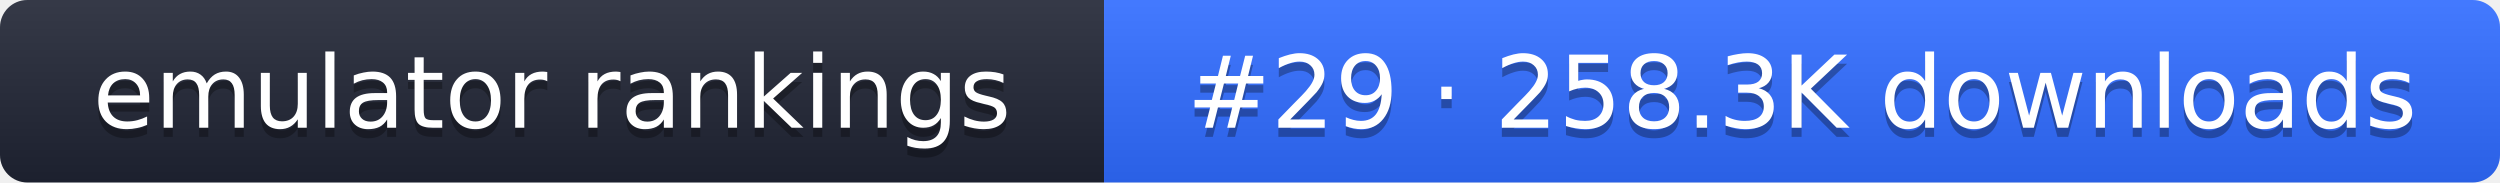
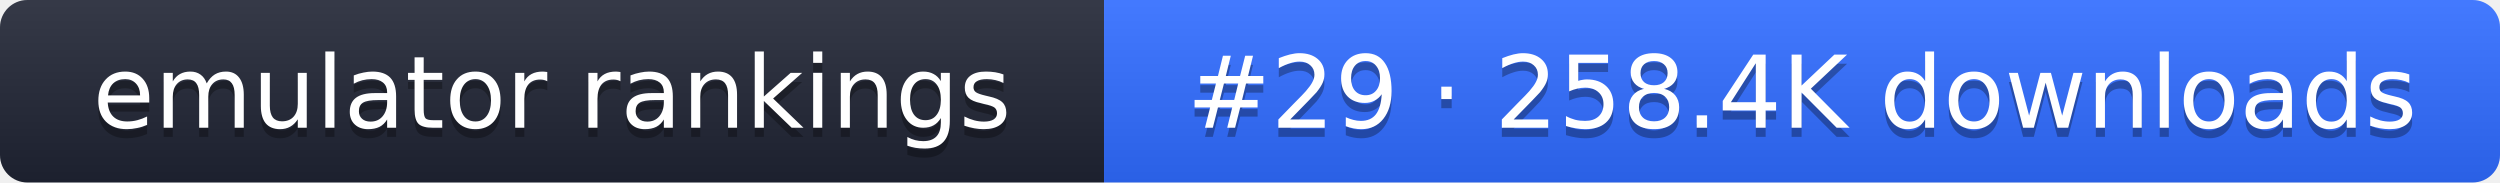
- <svg xmlns="http://www.w3.org/2000/svg" width="274" height="20" role="img" aria-label="emulator rankings: #29 · 258.3K downloads">
+ <svg xmlns="http://www.w3.org/2000/svg" width="274" height="20" role="img" aria-label="emulator rankings: #29 · 258.4K downloads">
  <linearGradient id="g" x2="0" y2="100%">
    <stop offset="0" stop-color="#fff" stop-opacity=".1" />
    <stop offset="1" stop-opacity=".1" />
  </linearGradient>
  <clipPath id="r">
    <rect width="274" height="20" rx="3" fill="#fff" />
  </clipPath>
  <g clip-path="url(#r)">
    <rect width="121" height="20" fill="#1f2433" />
    <rect x="121" width="153" height="20" fill="#2f6bff" />
    <rect width="274" height="20" fill="url(#g)" />
  </g>
  <g fill="#fff" text-anchor="middle" font-family="Verdana,DejaVu Sans,sans-serif" font-size="11">
    <text x="60.5" y="15" fill="#010101" fill-opacity=".3">emulator rankings</text>
    <text x="60.5" y="14">emulator rankings</text>
-     <text x="197.5" y="15" fill="#010101" fill-opacity=".3">#29 · 258.3K downloads</text>
-     <text x="197.5" y="14">#29 · 258.3K downloads</text>
+     <text x="197.5" y="15" fill="#010101" fill-opacity=".3">#29 · 258.4K downloads</text>
+     <text x="197.5" y="14">#29 · 258.4K downloads</text>
  </g>
</svg>
